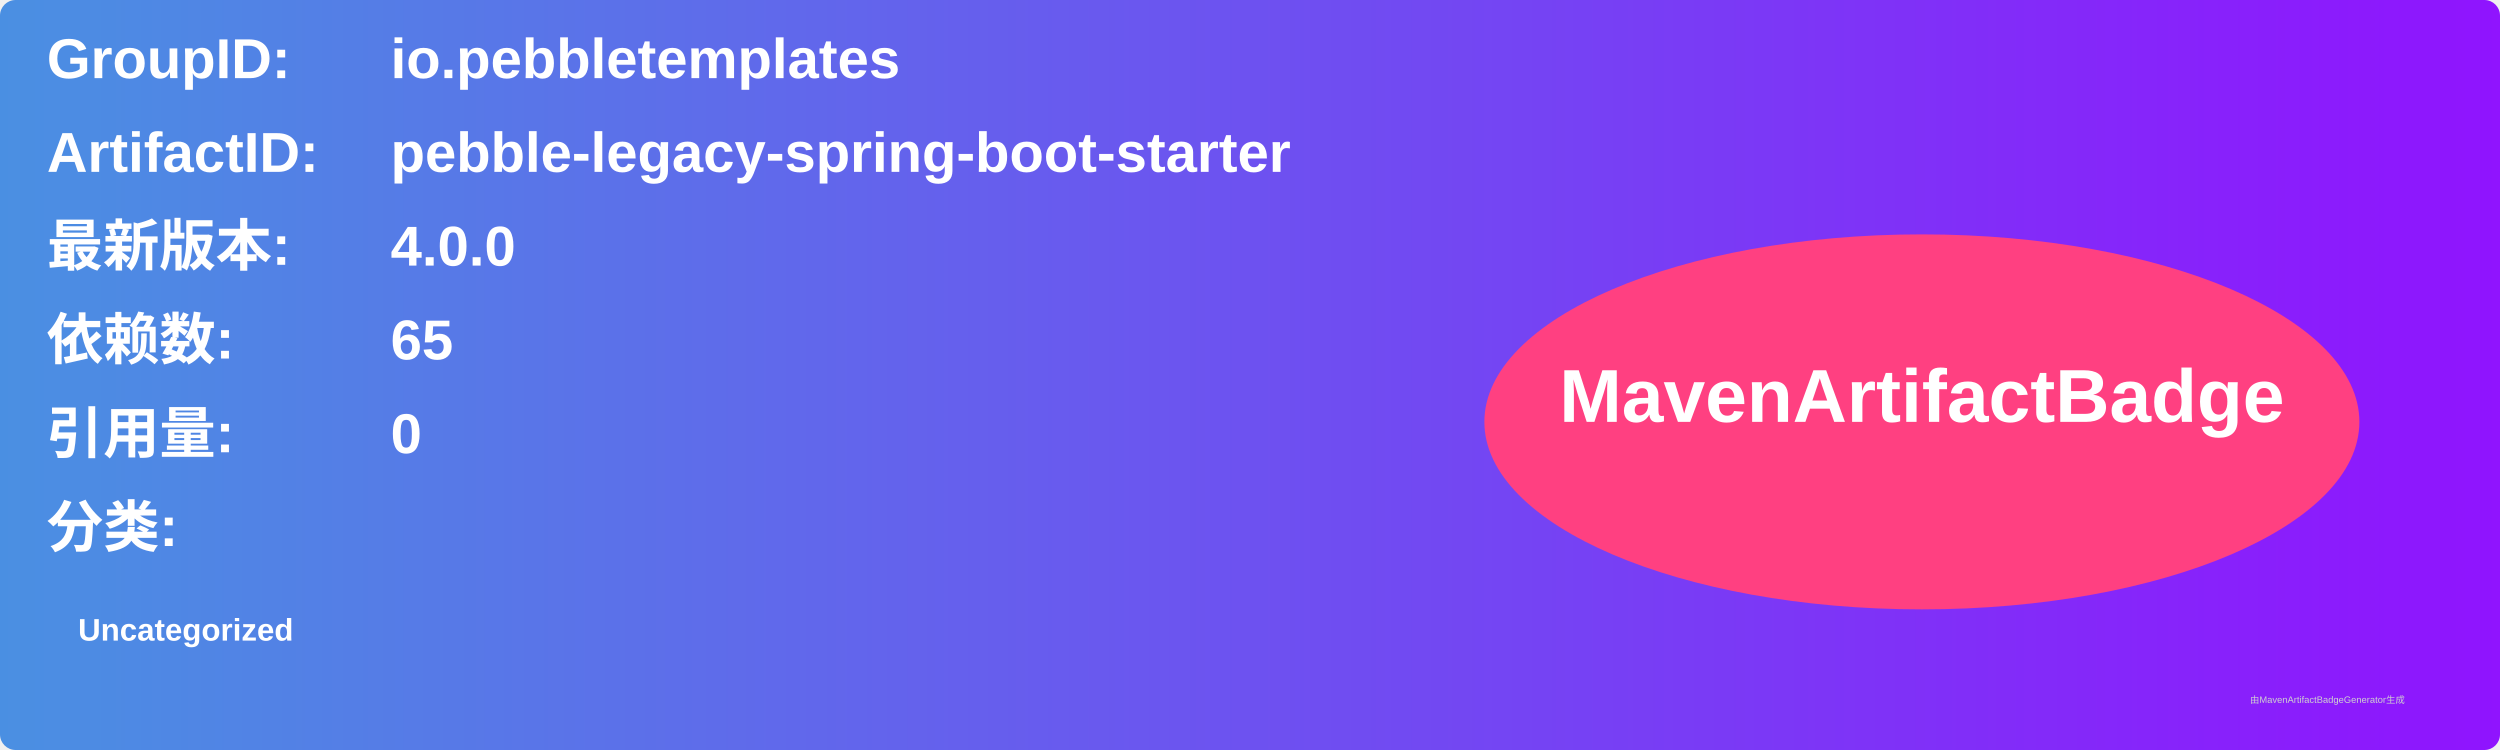
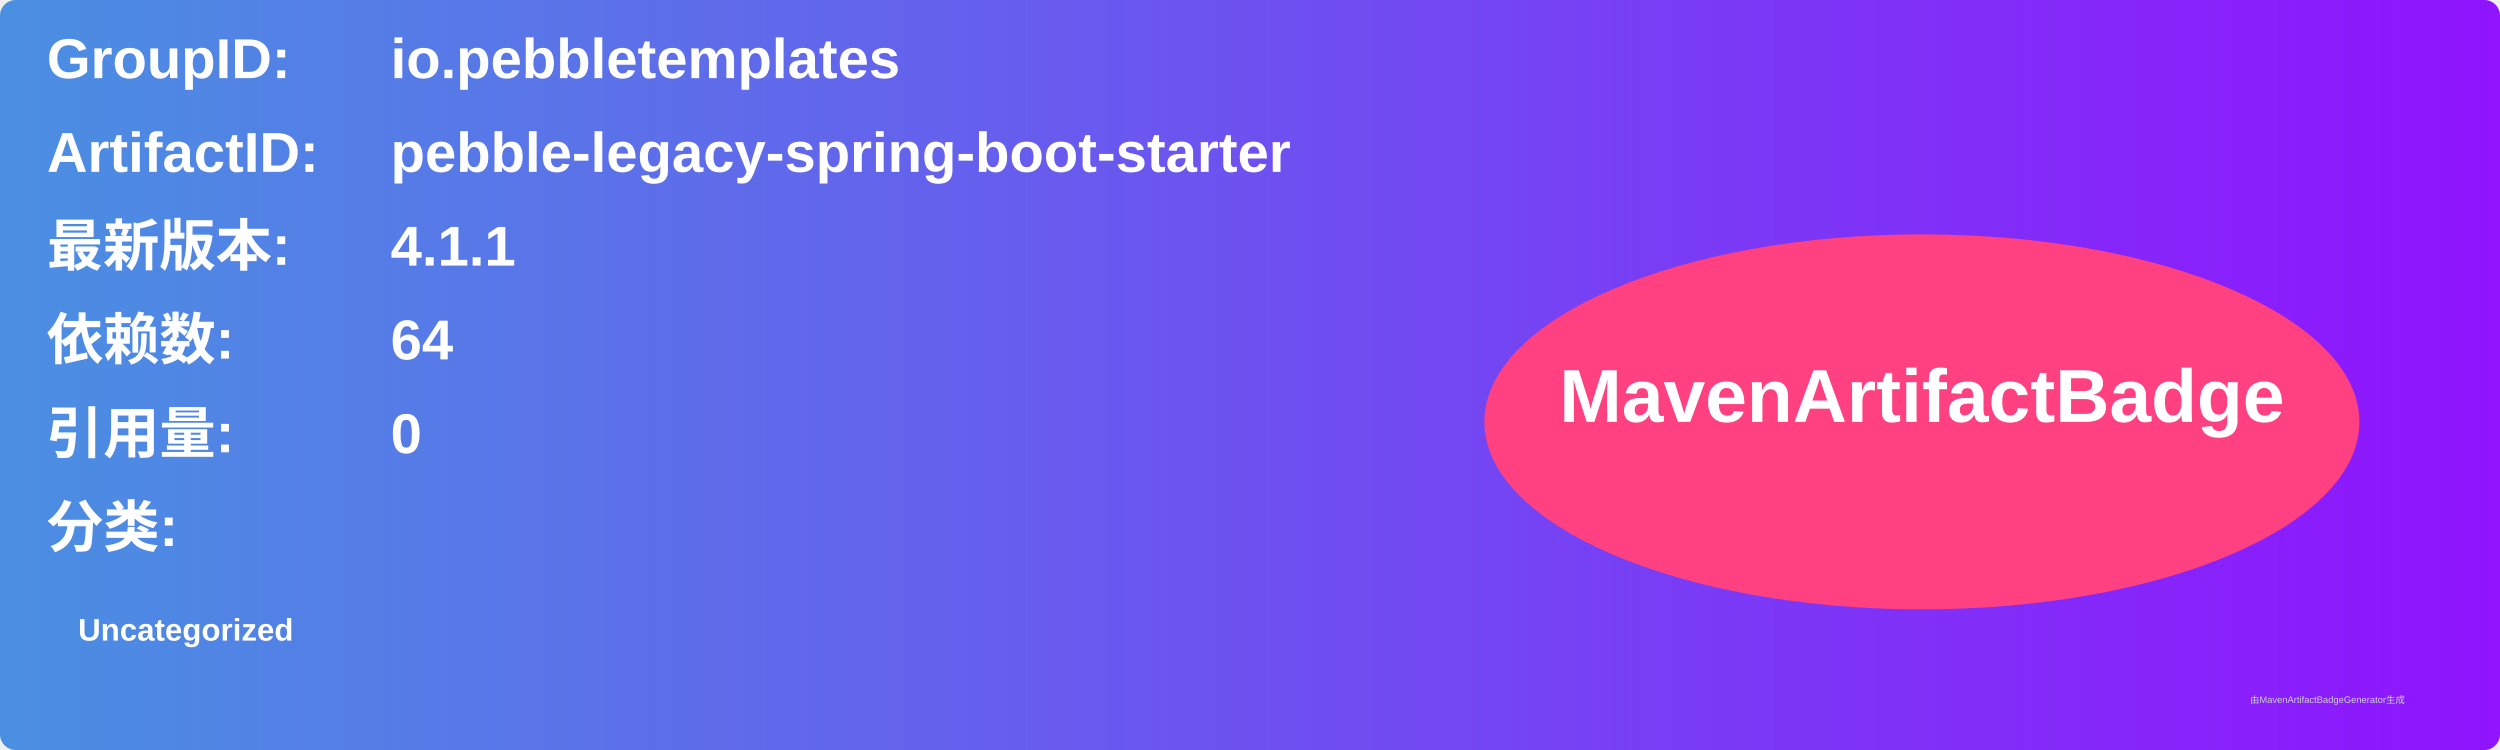
<svg xmlns="http://www.w3.org/2000/svg" width="800" height="240" viewBox="0 0 800 240">
  <linearGradient id="grad" x1="0%" y1="0%" x2="100%" y2="0%">
    <stop offset="0%" stop-color="#4a90e2" />
    <stop offset="100%" stop-color="#9013fe" />
  </linearGradient>
  <rect width="100%" height="100%" rx="5" ry="5" fill="url(#grad)" />
  <g transform="translate(15, 15)">
    <text x="0" y="10" font-family="Arial" font-size="18" fill="white" font-weight="bold" width="260">GroupID:</text>
    <text x="110" y="10" font-family="Arial" font-size="18" fill="white" font-weight="bold" width="460">io.pebbletemplates</text>
    <text x="0" y="40" font-family="Arial" font-size="18" fill="white" font-weight="bold" width="260">ArtifactID:</text>
    <text x="110" y="40" font-family="Arial" font-size="18" fill="white" font-weight="bold" width="460">pebble-legacy-spring-boot-starter</text>
    <text x="0" y="70" font-family="Arial" font-size="18" fill="white" font-weight="bold">最新版本:</text>
    <text x="110" y="70" font-family="Arial" font-size="18" fill="white" font-weight="bold">
-       <tspan font-weight="bold">4.0.0</tspan>
+       <tspan font-weight="bold">4.1.1</tspan>
    </text>
    <text x="0" y="100" font-family="Arial" font-size="18" fill="white" font-weight="bold">依赖数: </text>
    <text x="110" y="100" font-family="Arial" font-size="18" fill="white">
-       <tspan font-weight="bold">65</tspan>
+       <tspan font-weight="bold">64</tspan>
    </text>
    <text x="0" y="130" font-family="Arial" font-size="18" fill="white" font-weight="bold">引用量: </text>
    <text x="110" y="130" font-family="Arial" font-size="18" fill="white">
      <tspan font-weight="bold">0</tspan>
    </text>
    <text x="0" y="160" font-family="Arial" font-size="18" fill="white" font-weight="bold">分类:</text>
    <text x="10" y="190" font-family="Arial" font-size="10" fill="white">
      <tspan font-weight="bold">Uncategorized</tspan>
    </text>
    <ellipse cx="600" cy="120" rx="140" ry="60" fill="#ff4081" />
    <text x="600" y="120" text-anchor="middle" font-family="Arial" font-size="24" fill="white" font-weight="bold">MavenArtifactBadge</text>
  </g>
  <text x="720" y="225" font-family="Arial" font-size="3" fill="#d0d0d0">由MavenArtifactBadgeGenerator生成</text>
</svg>
